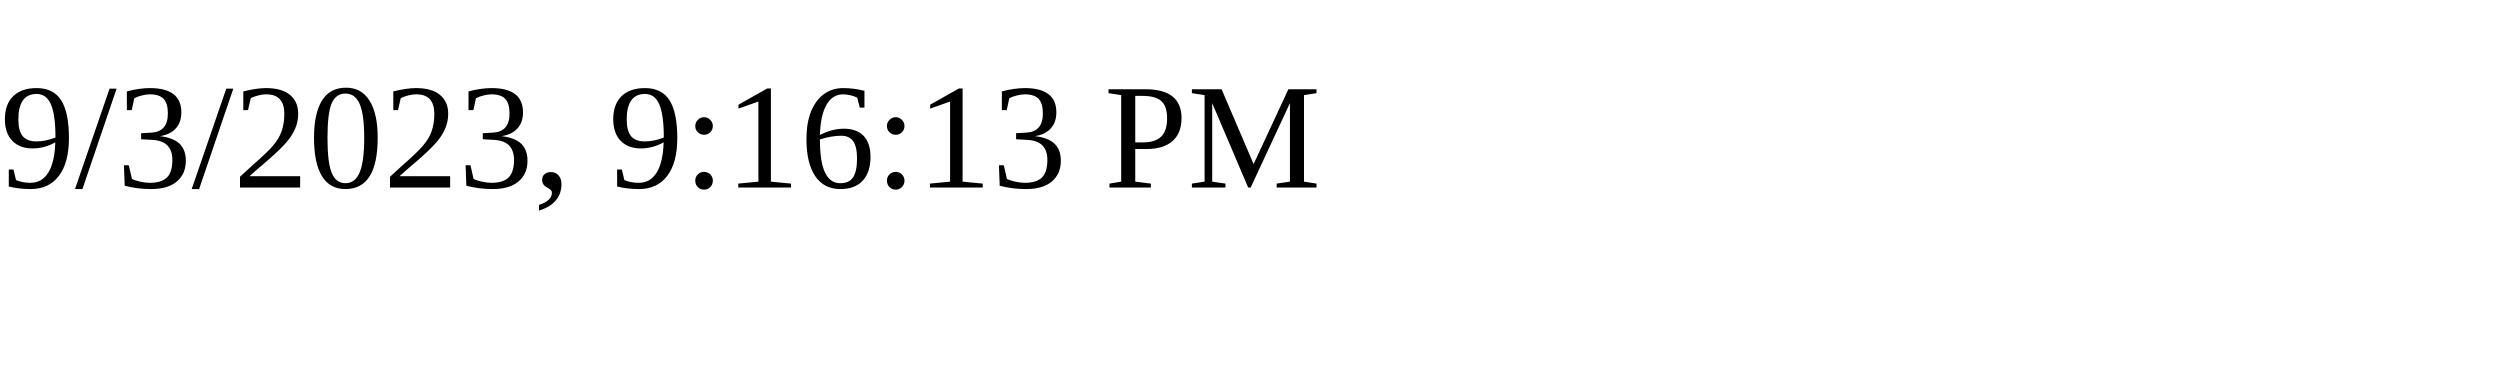
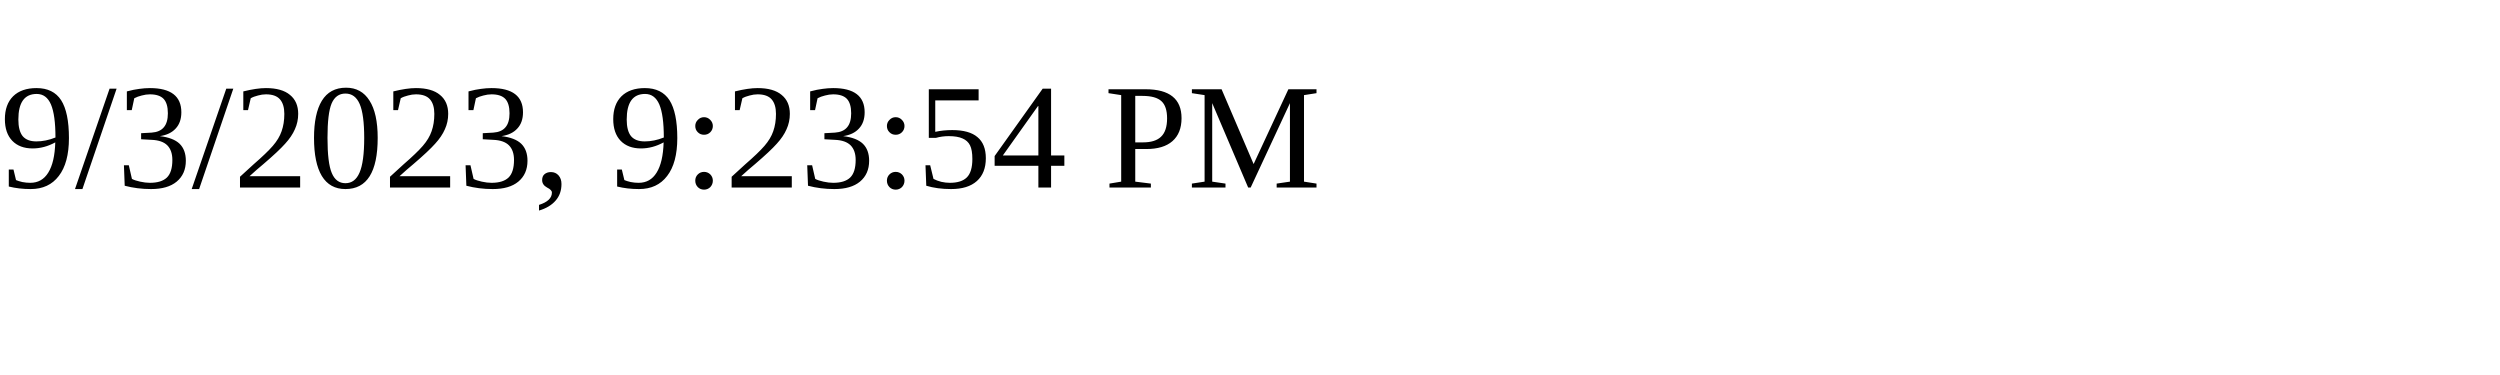
<svg xmlns="http://www.w3.org/2000/svg" height="30" width="200">
-   <text x="0" y="15">9/3/2023, 9:16:13 PM</text>
+   <text x="0" y="15">9/3/2023, 9:23:54 PM</text>
</svg>
